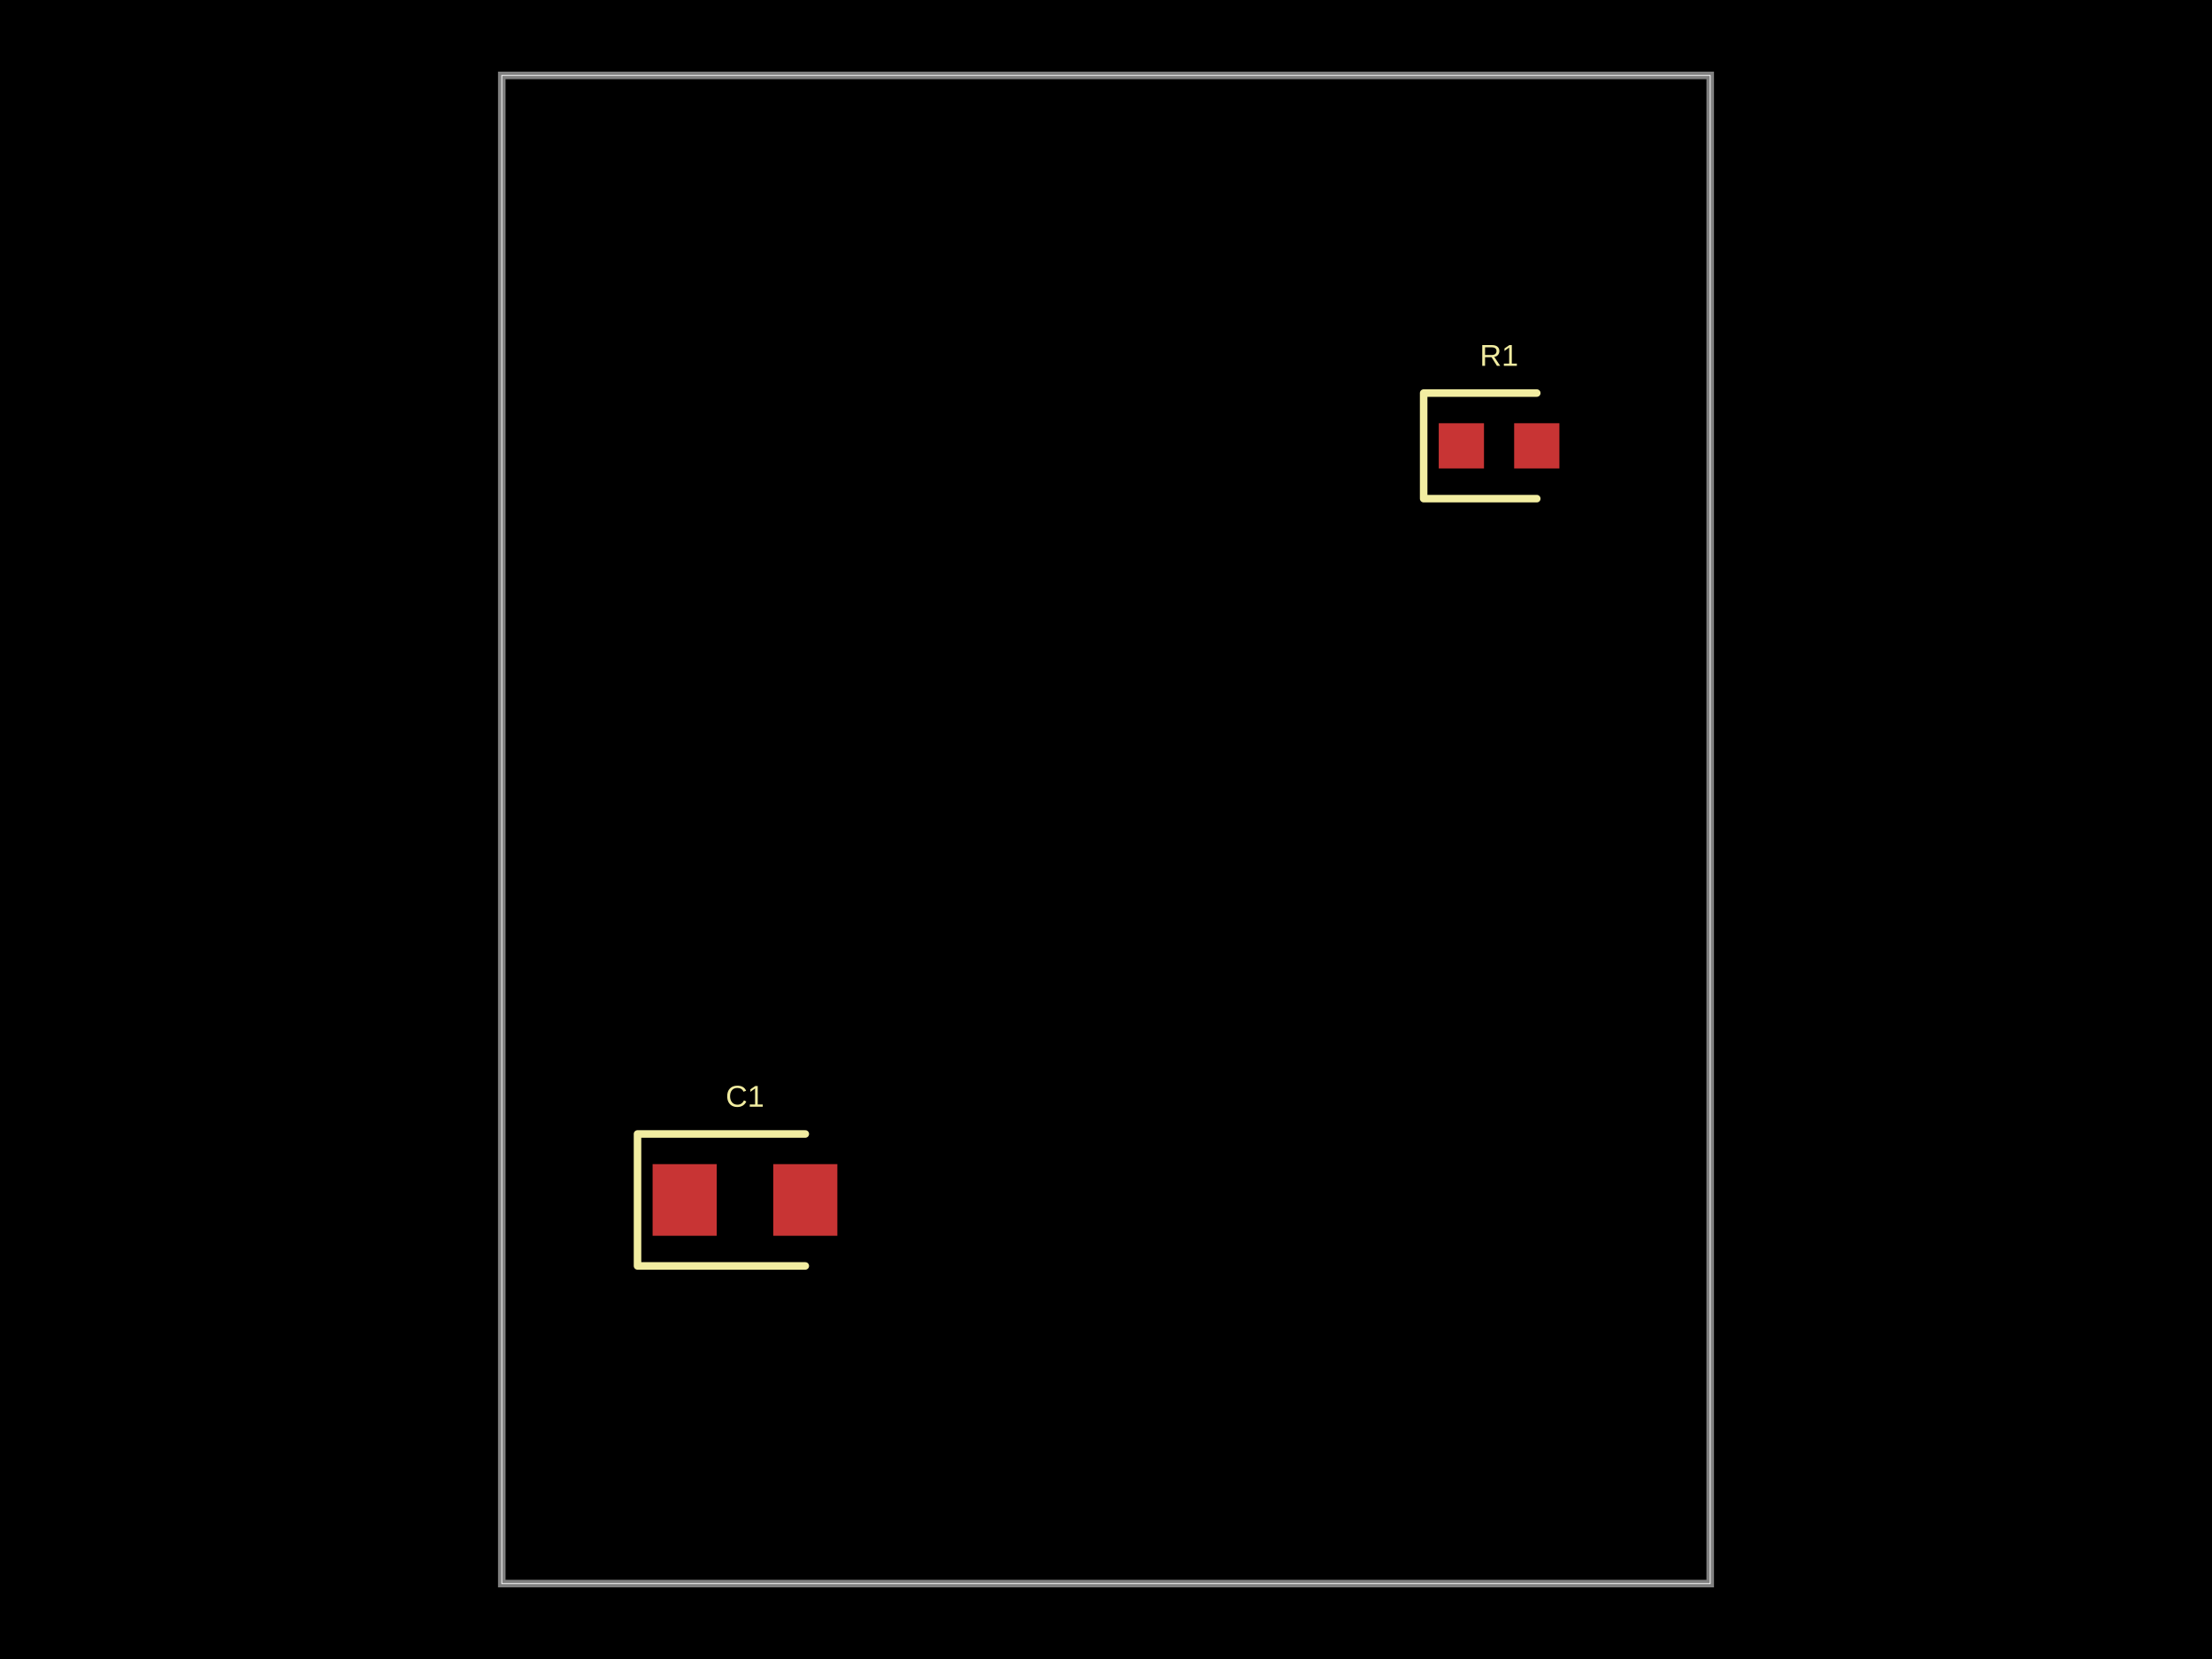
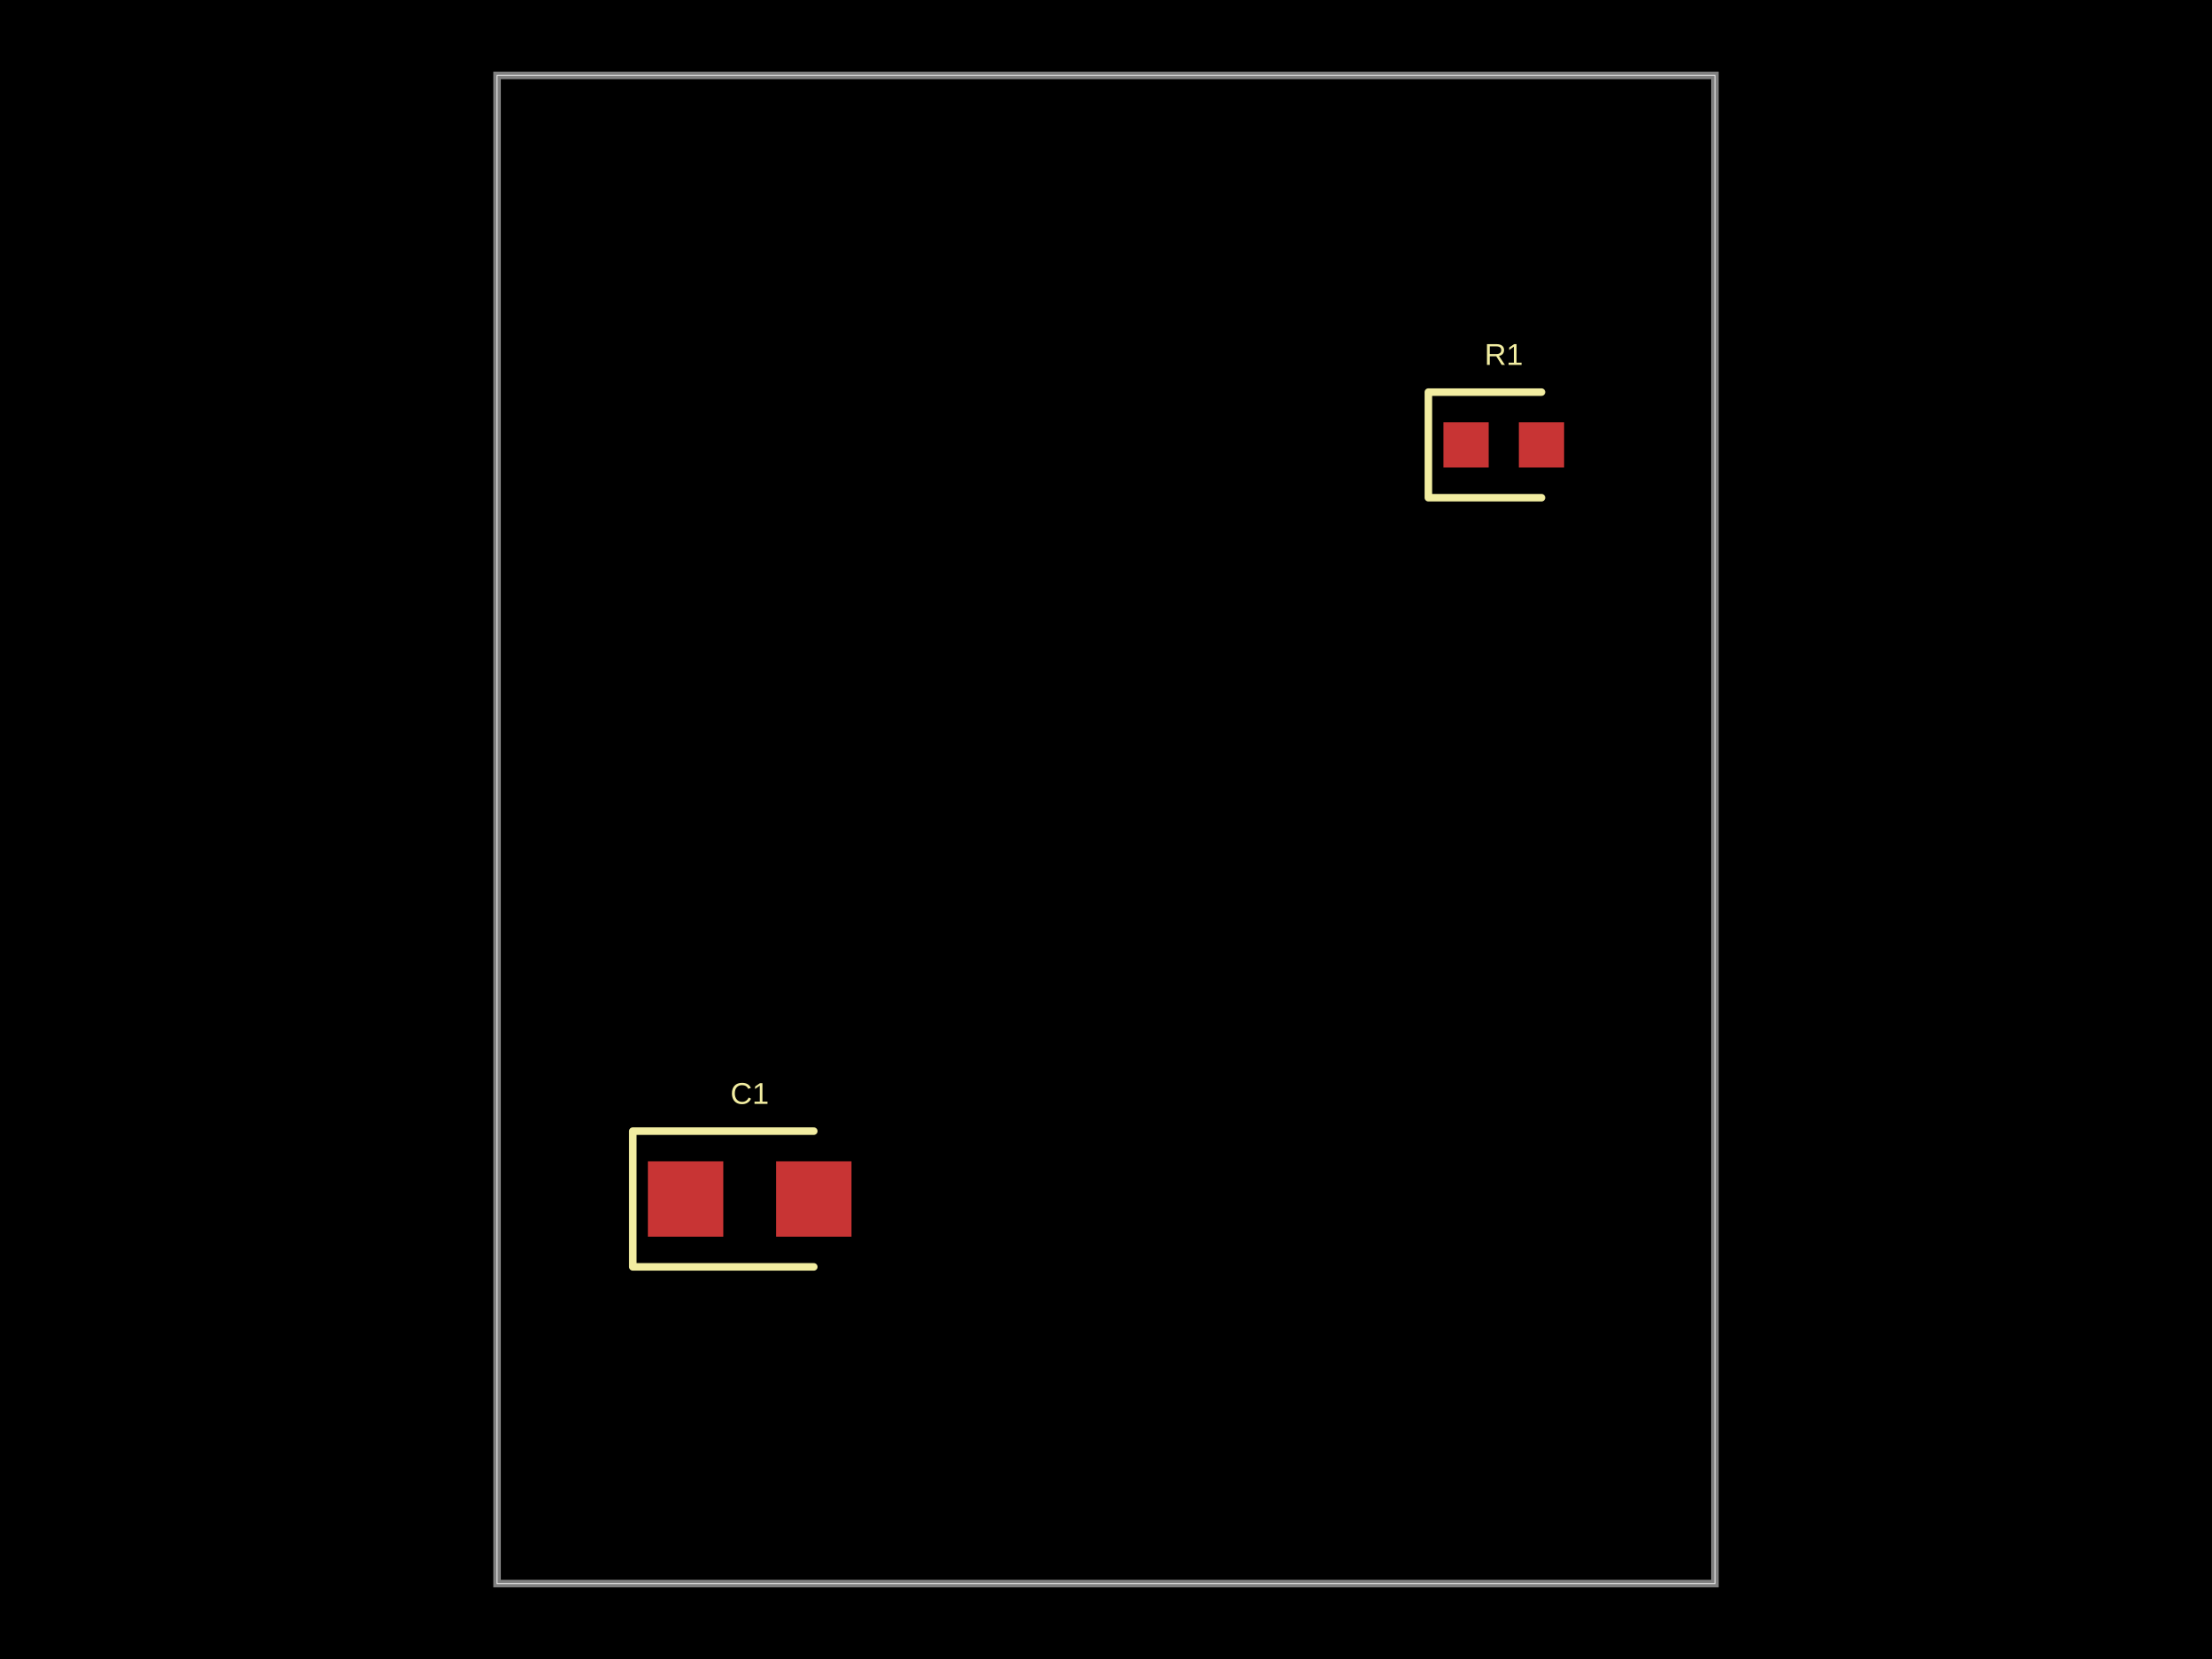
- <svg xmlns="http://www.w3.org/2000/svg" width="800" height="600" data-software-used-string="@tscircuit/core@0.0.522">
+ <svg xmlns="http://www.w3.org/2000/svg" width="800" height="600" data-software-used-string="@tscircuit/core@0.0.524">
  <style />
  <rect class="boundary" x="0" y="0" fill="#000" width="800" height="600" />
-   <rect class="pcb-boundary" fill="none" stroke="#fff" stroke-width="0.3" x="181.477" y="27.273" width="437.045" height="545.455" />
-   <path class="pcb-board" d="M 181.477 572.727 L 618.523 572.727 L 618.523 27.273 L 181.477 27.273 Z" fill="none" stroke="rgba(255, 255, 255, 0.5)" stroke-width="2.727" />
-   <rect class="pcb-pad" fill="rgb(200, 52, 52)" x="520.341" y="153.068" width="16.364" height="16.364" data-layer="top" />
-   <rect class="pcb-pad" fill="rgb(200, 52, 52)" x="547.614" y="153.068" width="16.364" height="16.364" data-layer="top" />
-   <rect class="pcb-pad" fill="rgb(200, 52, 52)" x="236.023" y="421.023" width="23.182" height="25.909" data-layer="top" />
-   <rect class="pcb-pad" fill="rgb(200, 52, 52)" x="279.659" y="421.023" width="23.182" height="25.909" data-layer="top" />
-   <path class="pcb-silkscreen pcb-silkscreen-top" d="M 555.795 142.159 L 514.886 142.159 L 514.886 180.341 L 555.795 180.341" fill="none" stroke="#f2eda1" stroke-width="2.727" stroke-linecap="round" stroke-linejoin="round" data-pcb-component-id="pcb_component_0" data-pcb-silkscreen-path-id="pcb_silkscreen_path_0" />
-   <path class="pcb-silkscreen pcb-silkscreen-top" d="M 291.25 410.114 L 230.568 410.114 L 230.568 457.841 L 291.25 457.841" fill="none" stroke="#f2eda1" stroke-width="2.727" stroke-linecap="round" stroke-linejoin="round" data-pcb-component-id="pcb_component_1" data-pcb-silkscreen-path-id="pcb_silkscreen_path_1" />
-   <text x="0" y="0" dx="0" dy="0" fill="#f2eda1" font-family="Arial, sans-serif" font-size="10.909" text-anchor="middle" dominant-baseline="central" transform="matrix(1,0,0,1,542.1591,128.5227)" class="pcb-silkscreen-text pcb-silkscreen-top" data-pcb-silkscreen-text-id="pcb_component_0" stroke="none">R1</text>
-   <text x="0" y="0" dx="0" dy="0" fill="#f2eda1" font-family="Arial, sans-serif" font-size="10.909" text-anchor="middle" dominant-baseline="central" transform="matrix(1,0,0,1,269.4318,396.4773)" class="pcb-silkscreen-text pcb-silkscreen-top" data-pcb-silkscreen-text-id="pcb_component_1" stroke="none">C1</text>
+   <rect class="pcb-boundary" fill="none" stroke="#fff" stroke-width="0.3" x="179.773" y="27.273" width="440.455" height="545.455" />
+   <path class="pcb-board" d="M 179.773 572.727 L 620.227 572.727 L 620.227 27.273 L 179.773 27.273 Z" fill="none" stroke="rgba(255, 255, 255, 0.5)" stroke-width="2.727" />
+   <rect class="pcb-pad" fill="rgb(200, 52, 52)" x="522.045" y="152.727" width="16.364" height="16.364" data-layer="top" />
+   <rect class="pcb-pad" fill="rgb(200, 52, 52)" x="549.318" y="152.727" width="16.364" height="16.364" data-layer="top" />
+   <rect class="pcb-pad" fill="rgb(200, 52, 52)" x="234.318" y="420" width="27.273" height="27.273" data-layer="top" />
+   <rect class="pcb-pad" fill="rgb(200, 52, 52)" x="280.682" y="420" width="27.273" height="27.273" data-layer="top" />
+   <path class="pcb-silkscreen pcb-silkscreen-top" d="M 557.5 141.818 L 516.591 141.818 L 516.591 180 L 557.5 180" fill="none" stroke="#f2eda1" stroke-width="2.727" stroke-linecap="round" stroke-linejoin="round" data-pcb-component-id="pcb_component_0" data-pcb-silkscreen-path-id="pcb_silkscreen_path_0" />
+   <path class="pcb-silkscreen pcb-silkscreen-top" d="M 294.318 409.091 L 228.864 409.091 L 228.864 458.182 L 294.318 458.182" fill="none" stroke="#f2eda1" stroke-width="2.727" stroke-linecap="round" stroke-linejoin="round" data-pcb-component-id="pcb_component_1" data-pcb-silkscreen-path-id="pcb_silkscreen_path_1" />
+   <text x="0" y="0" dx="0" dy="0" fill="#f2eda1" font-family="Arial, sans-serif" font-size="10.909" text-anchor="middle" dominant-baseline="central" transform="matrix(1,0,0,1,543.8636,128.1818)" class="pcb-silkscreen-text pcb-silkscreen-top" data-pcb-silkscreen-text-id="pcb_component_0" stroke="none">R1</text>
+   <text x="0" y="0" dx="0" dy="0" fill="#f2eda1" font-family="Arial, sans-serif" font-size="10.909" text-anchor="middle" dominant-baseline="central" transform="matrix(1,0,0,1,271.1364,395.4545)" class="pcb-silkscreen-text pcb-silkscreen-top" data-pcb-silkscreen-text-id="pcb_component_1" stroke="none">C1</text>
</svg>
